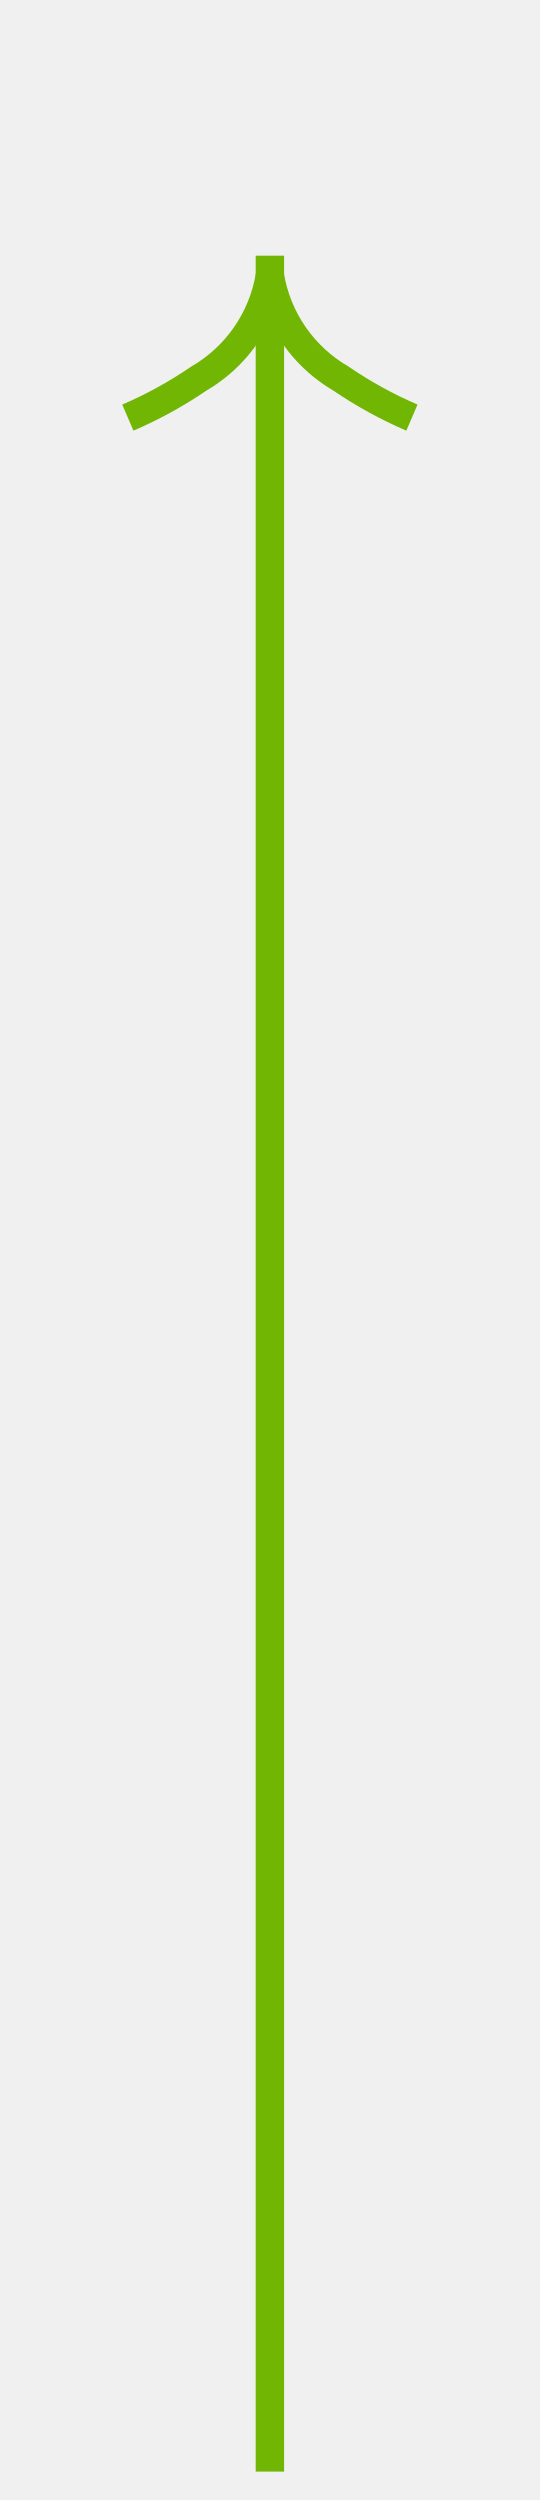
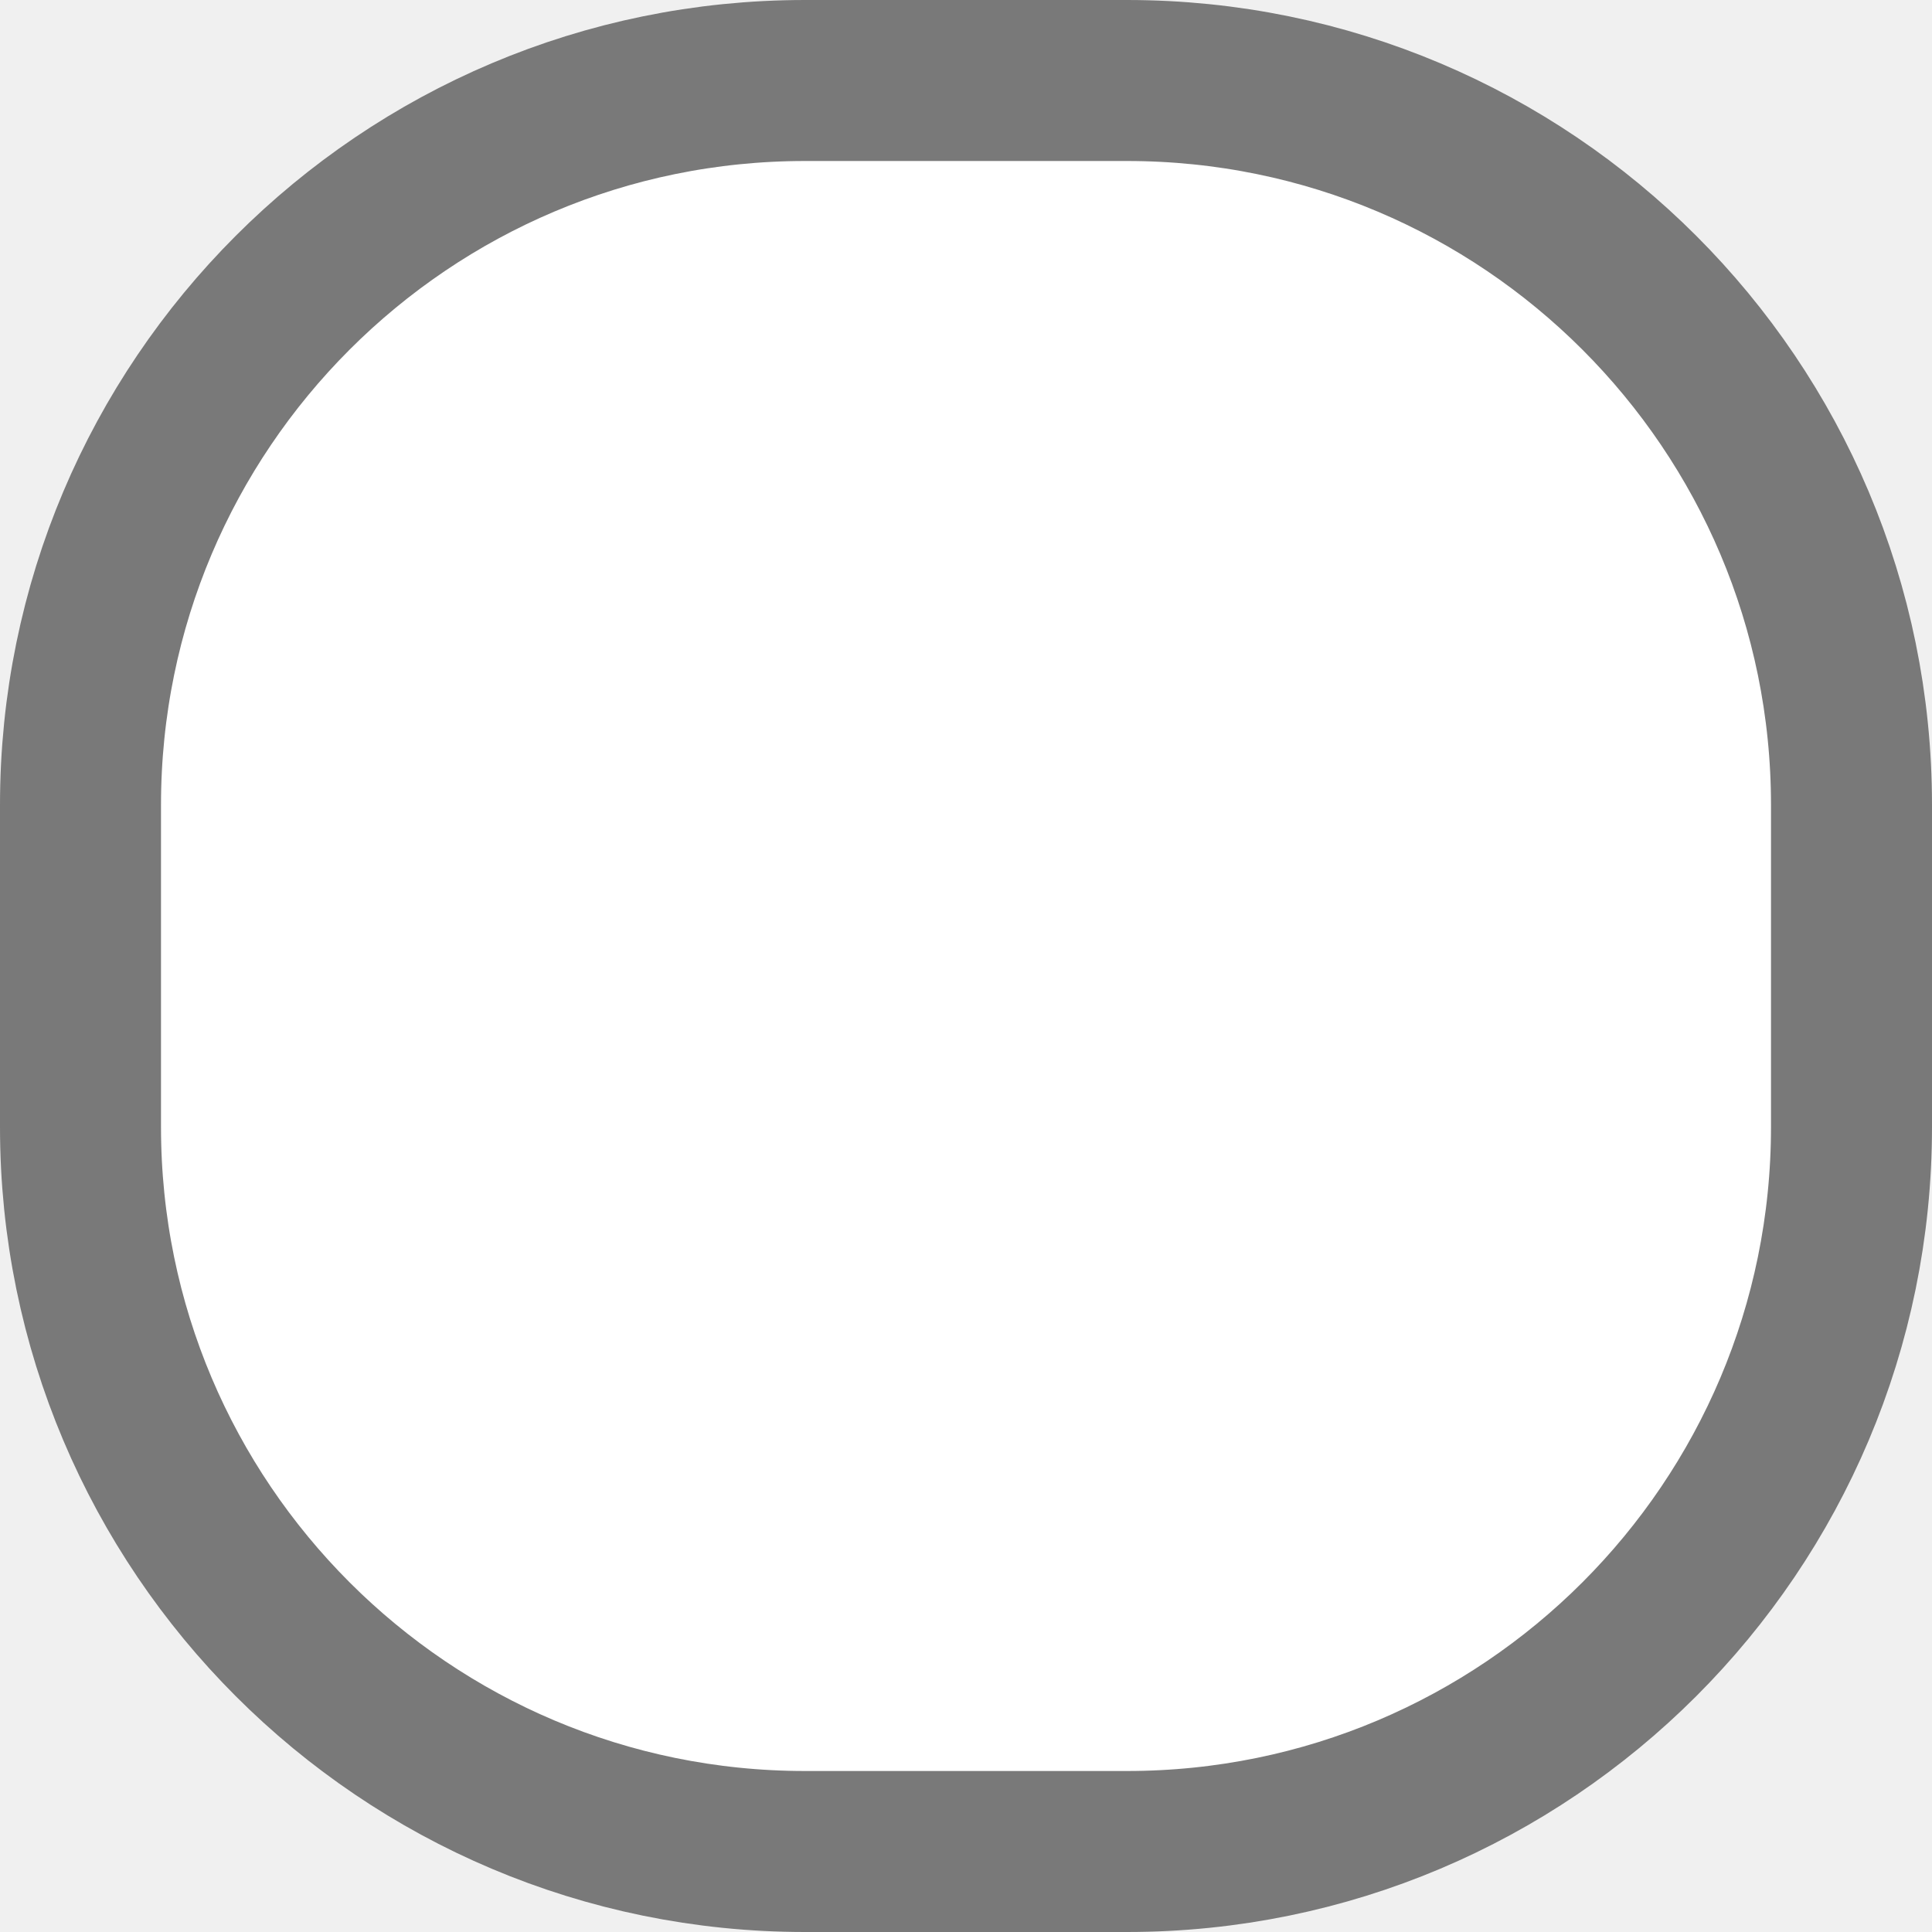
- <svg xmlns="http://www.w3.org/2000/svg" version="1.1" width="19px" height="88px">
-   <g transform="matrix(1 0 0 1 -14 -29 )">
-     <path d="M 18.697 44.159  A 15.24 15.24 0 0 0 21.267 42.748 A 5.67 5.67 0 0 0 23.5 40.333 A 5.67 5.67 0 0 0 25.733 42.748 A 15.24 15.24 0 0 0 28.303 44.159 L 28.697 43.241  A 14.24 14.24 0 0 1 26.267 41.902 A 4.67 4.67 0 0 1 23.993 38.618 A 0.5 0.5 0 0 0 23.5 38.2 A 0.5 0.5 0 0 0 23.007 38.618 A 4.67 4.67 0 0 1 20.733 41.902 A 14.24 14.24 0 0 1 18.303 43.241 L 18.697 44.159  Z " fill-rule="nonzero" fill="#70b603" stroke="none" />
-     <path d="M 23.5 38  L 23.5 116  " stroke-width="1" stroke="#70b603" fill="none" />
-   </g>
+ <svg xmlns="http://www.w3.org/2000/svg" version="1.1" width="12px" height="12px" viewBox="16 184  12 12">
+   <path d="M 16.5 189  A 4.5 4.5 0 0 1 21 184.5 L 23 184.5  A 4.5 4.5 0 0 1 27.5 189 L 27.5 191  A 4.5 4.5 0 0 1 23 195.5 L 21 195.5  A 4.5 4.5 0 0 1 16.5 191 L 16.5 189  Z " fill-rule="nonzero" fill="#ffffff" stroke="none" />
+   <path d="M 16.5 189  A 4.5 4.5 0 0 1 21 184.5 L 23 184.5  A 4.5 4.5 0 0 1 27.5 189 L 27.5 191  A 4.5 4.5 0 0 1 23 195.5 L 21 195.5  A 4.5 4.5 0 0 1 16.5 191 L 16.5 189  Z " stroke-width="1" stroke="#797979" fill="none" />
</svg>
